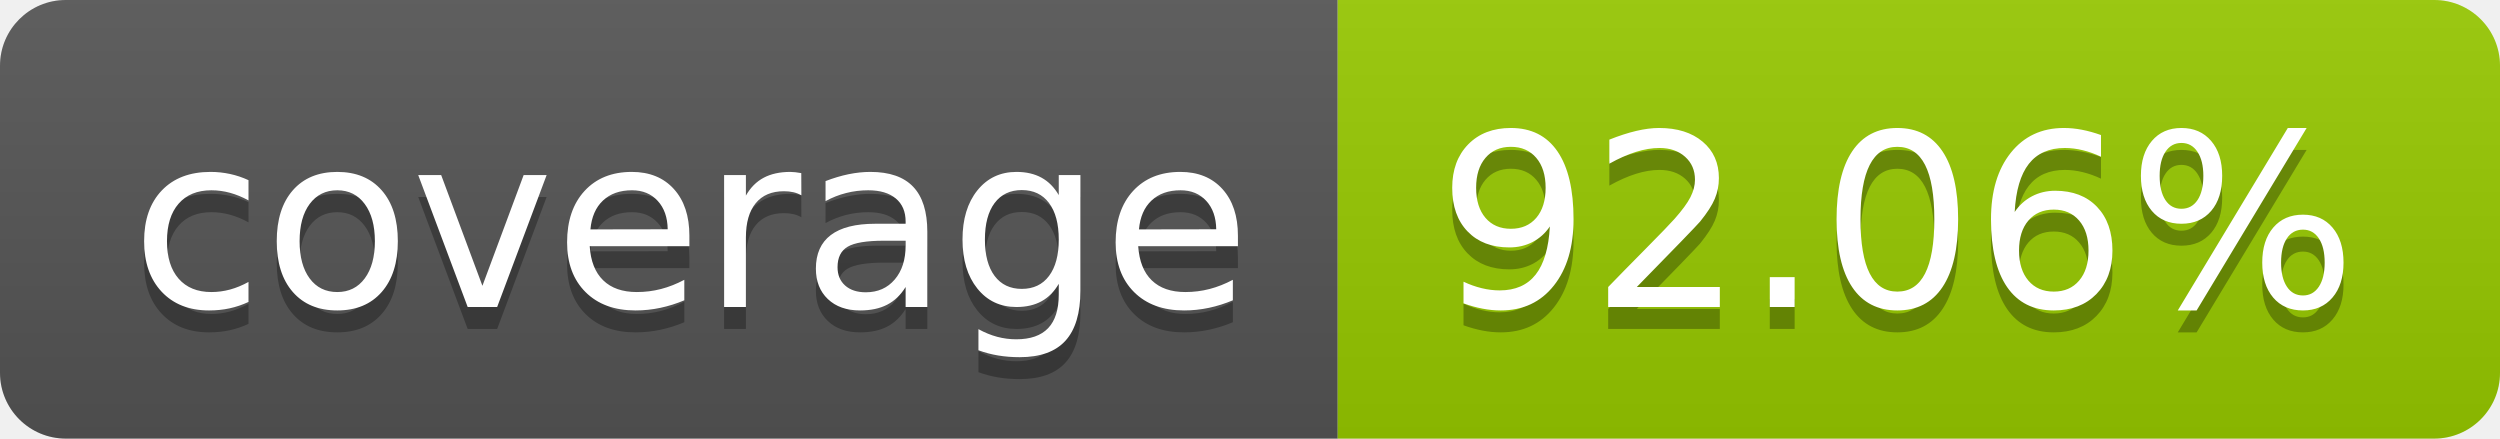
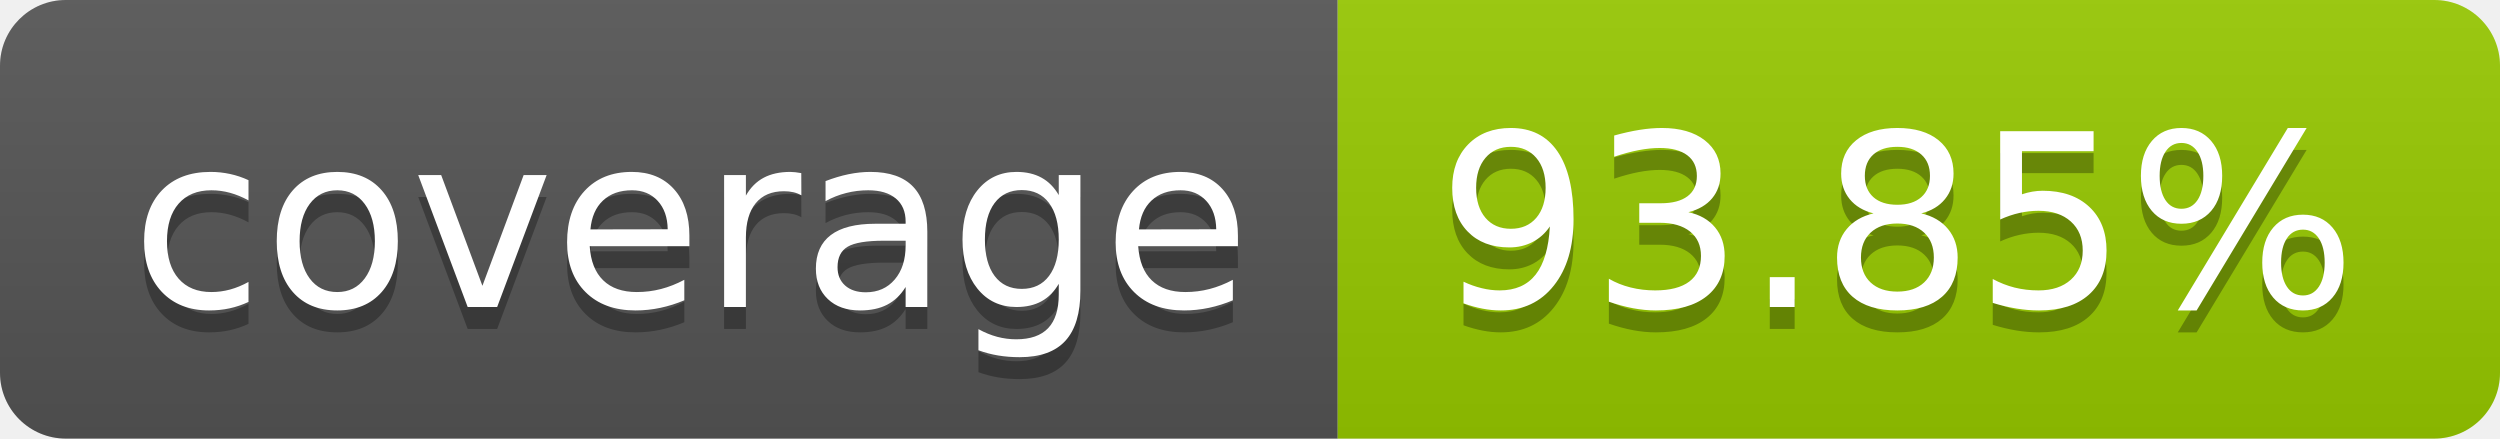
- <svg xmlns="http://www.w3.org/2000/svg" width="114" height="20" role="img" aria-label="coverage: 92.06%">
+ <svg xmlns="http://www.w3.org/2000/svg" width="114" height="20" role="img" aria-label="coverage: 93.85%">
  <linearGradient id="s" x2="0" y2="100%">
    <stop offset="0" stop-color="#bbb" stop-opacity=".1" />
    <stop offset="1" stop-opacity=".1" />
  </linearGradient>
  <clipPath id="r">
    <rect width="114" height="20" rx="3" fill="#fff" />
  </clipPath>
  <g clip-path="url(#r)">
    <rect width="61" height="20" fill="#555" />
    <rect x="61" width="53" height="20" fill="#97ca00" />
    <rect width="114" height="20" fill="url(#s)" />
  </g>
  <g fill="#fff" text-anchor="middle" font-family="Verdana,Geneva,DejaVu Sans,sans-serif" text-rendering="geometricPrecision" font-size="110">
    <text aria-hidden="true" x="315" y="150" fill="#010101" fill-opacity=".3" transform="scale(.1)" textLength="510">coverage</text>
    <text x="315" y="140" transform="scale(.1)" fill="#fff" textLength="510">coverage</text>
-     <text aria-hidden="true" x="865" y="150" fill="#010101" fill-opacity=".3" transform="scale(.1)" textLength="430">92.06%</text>
-     <text x="865" y="140" transform="scale(.1)" fill="#fff" textLength="430">92.06%</text>
+     <text aria-hidden="true" x="865" y="150" fill="#010101" fill-opacity=".3" transform="scale(.1)" textLength="430">93.85%</text>
+     <text x="865" y="140" transform="scale(.1)" fill="#fff" textLength="430">93.85%</text>
  </g>
</svg>
